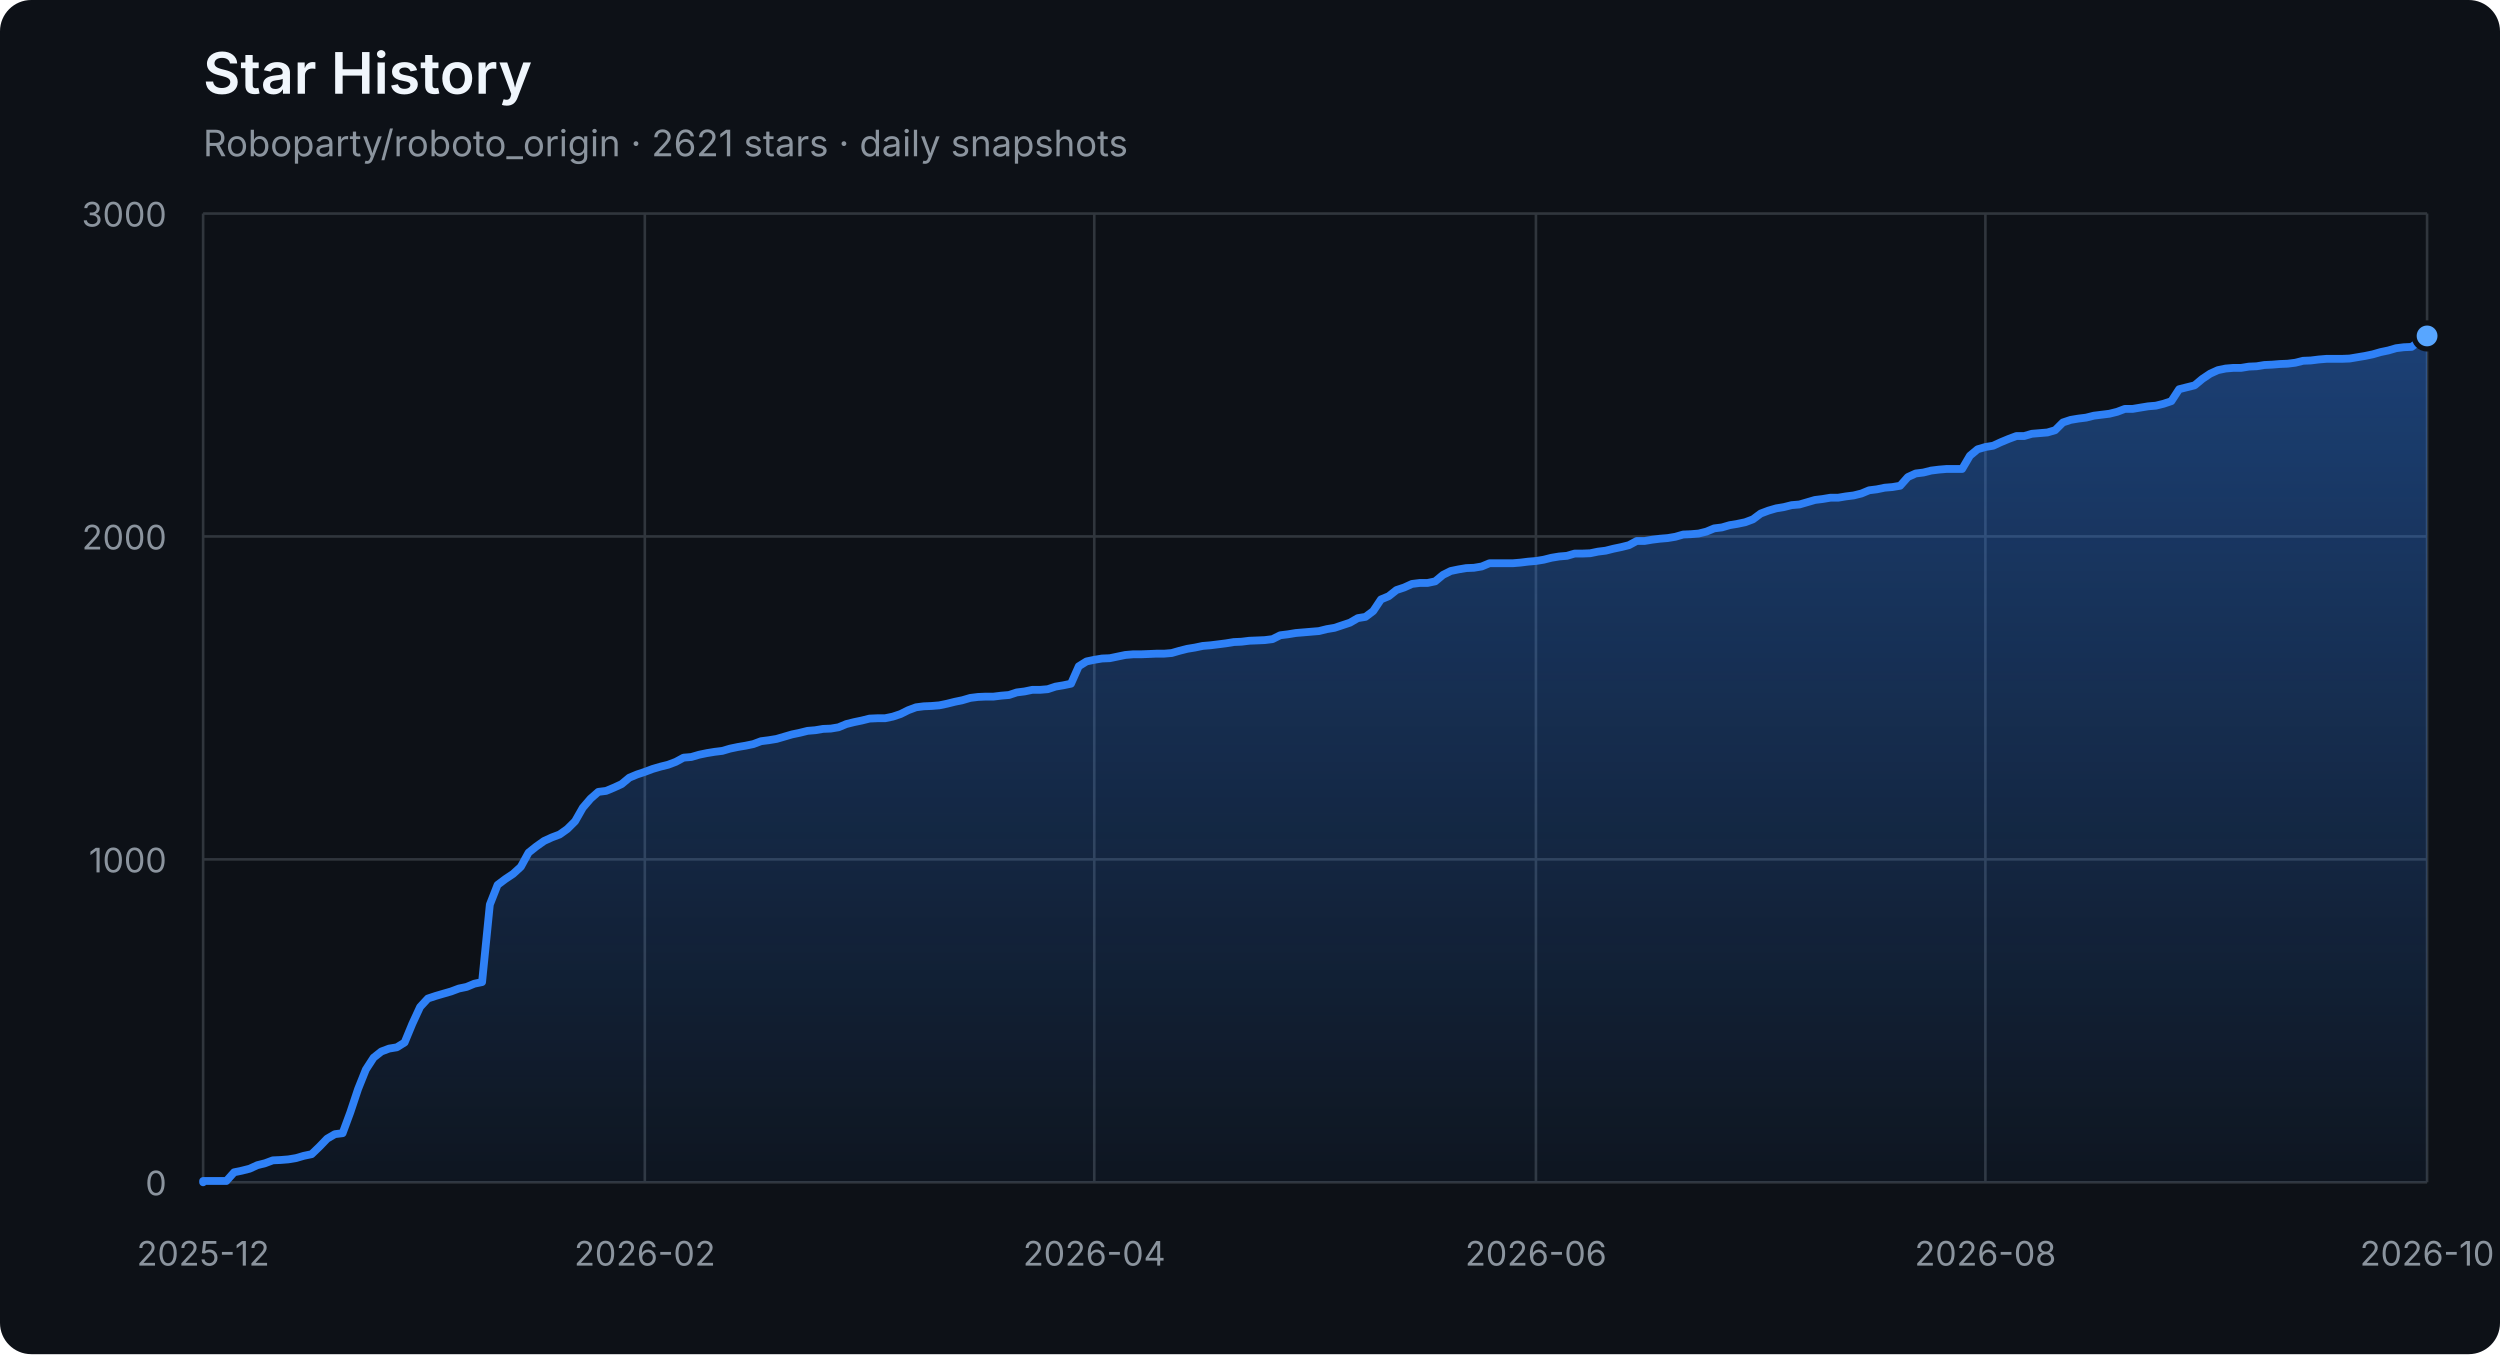
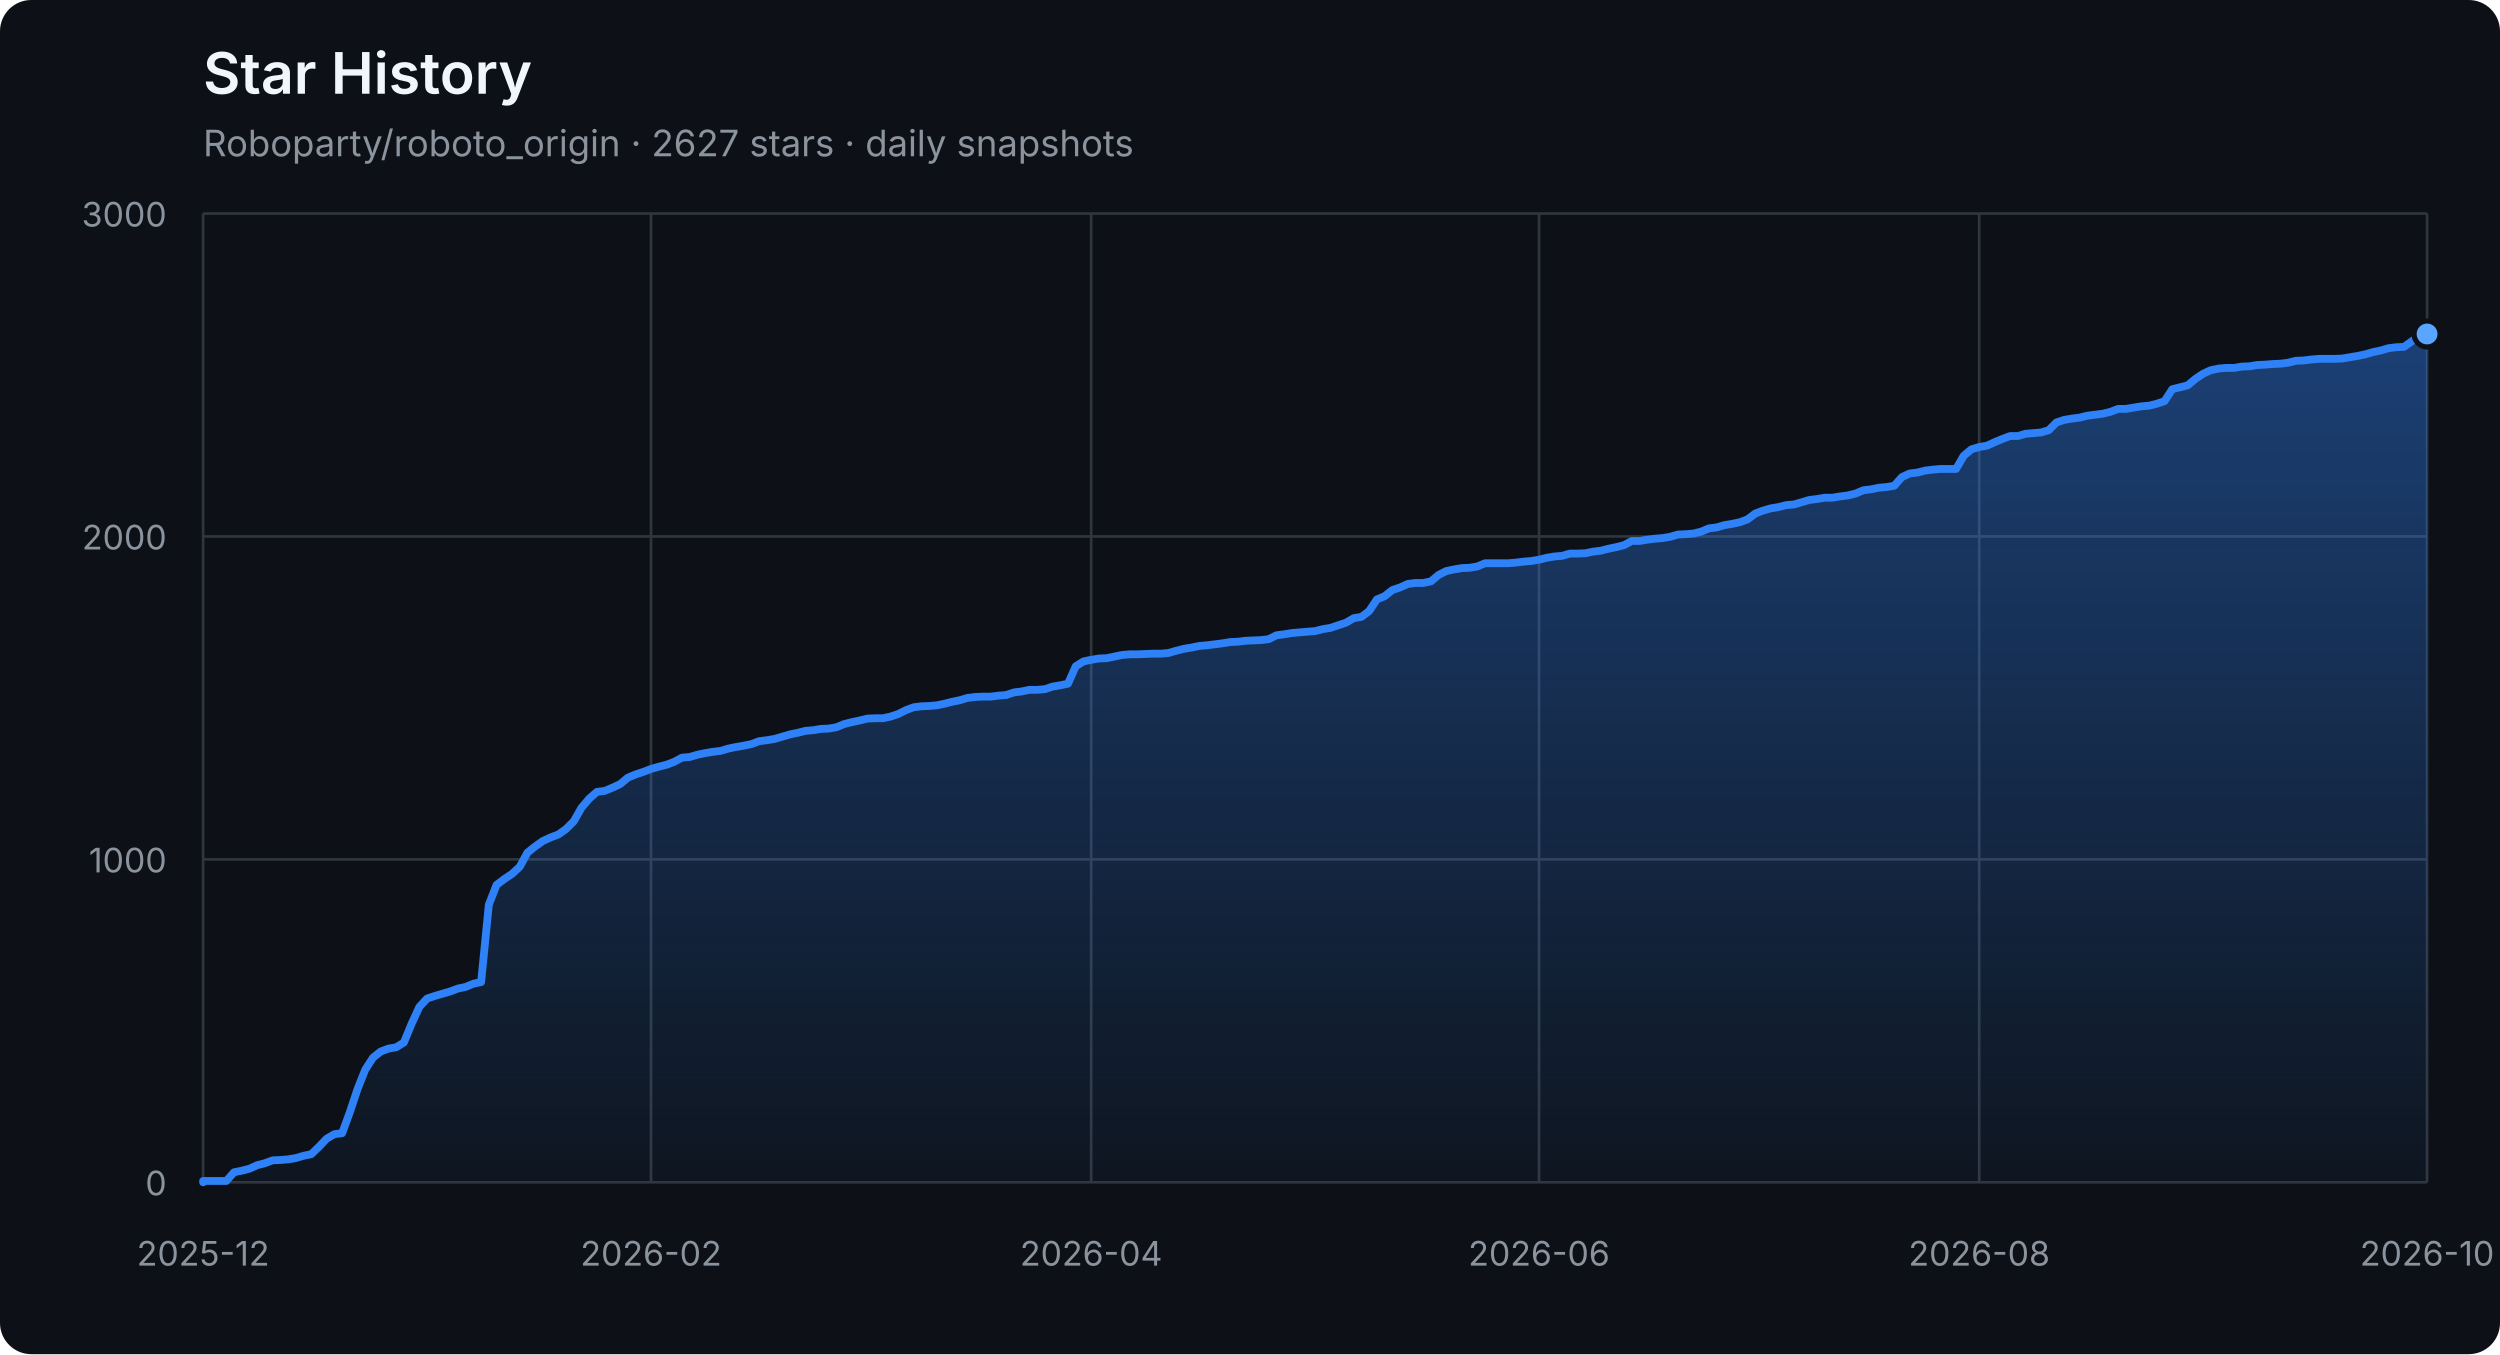
<svg xmlns="http://www.w3.org/2000/svg" width="960" height="520" viewBox="0 0 960 520" role="img" aria-labelledby="title description">
  <defs>
    <linearGradient id="area" x1="0" y1="0" x2="0" y2="1">
      <stop offset="0%" stop-color="#2f81f7" stop-opacity="0.42" />
      <stop offset="100%" stop-color="#2f81f7" stop-opacity="0.04" />
    </linearGradient>
  </defs>
  <style>
    .axis { fill: #8b949e; font: 13px -apple-system, BlinkMacSystemFont, "Segoe UI", sans-serif; }
    .grid { stroke: #30363d; stroke-width: 1; }
    .title { fill: #f0f6fc; font: 600 22px -apple-system, BlinkMacSystemFont, "Segoe UI", sans-serif; }
    .subtitle { fill: #8b949e; font: 14px -apple-system, BlinkMacSystemFont, "Segoe UI", sans-serif; }
  </style>
  <rect width="100%" height="100%" rx="12" fill="#0d1117" />
  <text x="78" y="36" class="title">Star History</text>
-   <text x="78" y="60" class="subtitle">Roboparty/roboto_origin · 2621 stars · daily snapshots</text>
+   <text x="78" y="60" class="subtitle">Roboparty/roboto_origin · 2627 stars · daily snapshots</text>
  <line x1="78" y1="454.00" x2="932" y2="454.00" class="grid" />
  <text x="64" y="459.00" class="axis" text-anchor="end">0</text>
  <line x1="78" y1="330.00" x2="932" y2="330.00" class="grid" />
  <text x="64" y="335.00" class="axis" text-anchor="end">1000</text>
  <line x1="78" y1="206.00" x2="932" y2="206.00" class="grid" />
  <text x="64" y="211.00" class="axis" text-anchor="end">2000</text>
  <line x1="78" y1="82.00" x2="932" y2="82.00" class="grid" />
  <text x="64" y="87.00" class="axis" text-anchor="end">3000</text>
  <line x1="78.00" y1="82" x2="78.00" y2="454" class="grid" />
  <text x="78.00" y="486" class="axis" text-anchor="middle">2025-12</text>
-   <line x1="247.61" y1="82" x2="247.61" y2="454" class="grid" />
-   <text x="247.61" y="486" class="axis" text-anchor="middle">2026-02</text>
-   <line x1="420.20" y1="82" x2="420.20" y2="454" class="grid" />
-   <text x="420.20" y="486" class="axis" text-anchor="middle">2026-04</text>
-   <line x1="589.80" y1="82" x2="589.80" y2="454" class="grid" />
-   <text x="589.80" y="486" class="axis" text-anchor="middle">2026-06</text>
-   <line x1="762.39" y1="82" x2="762.39" y2="454" class="grid" />
-   <text x="762.39" y="486" class="axis" text-anchor="middle">2026-08</text>
+   <line x1="249.99" y1="82" x2="249.99" y2="454" class="grid" />
+   <text x="249.99" y="486" class="axis" text-anchor="middle">2026-02</text>
+   <line x1="419.01" y1="82" x2="419.01" y2="454" class="grid" />
+   <text x="419.01" y="486" class="axis" text-anchor="middle">2026-04</text>
+   <line x1="590.99" y1="82" x2="590.99" y2="454" class="grid" />
+   <text x="590.99" y="486" class="axis" text-anchor="middle">2026-06</text>
+   <line x1="760.01" y1="82" x2="760.01" y2="454" class="grid" />
+   <text x="760.01" y="486" class="axis" text-anchor="middle">2026-08</text>
  <line x1="932.00" y1="82" x2="932.00" y2="454" class="grid" />
  <text x="932.00" y="486" class="axis" text-anchor="middle">2026-10</text>
-   <polygon points="78,454 78.00,454.00 78.00,453.50 80.98,453.50 83.95,453.50 86.93,453.50 89.90,450.16 92.88,449.54 95.85,448.79 98.83,447.43 101.80,446.68 104.78,445.57 107.76,445.44 110.73,445.20 113.71,444.70 116.68,443.83 119.66,443.21 122.63,440.36 125.61,437.26 128.59,435.52 131.56,435.15 134.54,427.09 137.51,418.16 140.49,410.72 143.46,406.14 146.44,403.78 149.41,402.66 152.39,402.17 155.37,400.31 158.34,393.12 161.32,386.67 164.29,383.44 167.27,382.45 170.24,381.58 173.22,380.72 176.20,379.60 179.17,378.98 182.15,377.74 185.12,377.12 188.10,347.36 191.07,339.80 194.05,337.56 197.02,335.58 200.00,332.85 202.98,327.40 205.95,325.04 208.93,322.93 211.90,321.57 214.88,320.45 217.85,318.34 220.83,315.37 223.80,310.16 226.78,306.69 229.76,304.08 232.73,303.71 235.71,302.47 238.68,301.11 241.66,298.63 244.63,297.39 247.61,296.40 250.59,295.28 253.56,294.41 256.54,293.67 259.51,292.55 262.49,290.94 265.46,290.69 268.44,289.82 271.41,289.20 274.39,288.71 277.37,288.34 280.34,287.47 283.32,286.85 286.29,286.35 289.27,285.73 292.24,284.62 295.22,284.24 298.20,283.75 301.17,282.88 304.15,282.01 307.12,281.39 310.10,280.65 313.07,280.40 316.05,279.90 319.02,279.78 322.00,279.28 324.98,278.04 327.95,277.30 330.93,276.68 333.90,275.94 336.88,275.81 339.85,275.81 342.83,275.19 345.80,274.20 348.78,272.71 351.76,271.60 354.73,271.22 357.71,271.10 360.68,270.85 363.66,270.23 366.63,269.49 369.61,268.87 372.59,268.00 375.56,267.63 378.54,267.50 381.51,267.50 384.49,267.13 387.46,266.88 390.44,265.89 393.41,265.52 396.39,264.90 399.37,264.90 402.34,264.65 405.32,263.66 408.29,263.16 411.27,262.54 414.24,255.85 417.22,253.99 420.20,253.37 423.17,252.87 426.15,252.75 429.12,252.13 432.10,251.51 435.07,251.26 438.05,251.26 441.02,251.14 444.00,251.01 446.98,251.01 449.95,250.76 452.93,249.90 455.90,249.15 458.88,248.66 461.85,248.04 464.83,247.79 467.80,247.42 470.78,247.04 473.76,246.55 476.73,246.42 479.71,246.05 482.68,245.93 485.66,245.80 488.63,245.43 491.61,243.94 494.59,243.57 497.56,243.08 500.54,242.83 503.51,242.58 506.49,242.33 509.46,241.59 512.44,241.09 515.41,240.10 518.39,239.11 521.37,237.37 524.34,236.88 527.32,234.64 530.29,230.18 533.27,228.94 536.24,226.58 539.22,225.59 542.20,224.23 545.17,223.86 548.15,223.86 551.12,223.24 554.10,220.76 557.07,219.27 560.05,218.65 563.02,218.15 566.00,218.03 568.98,217.53 571.95,216.29 574.93,216.29 577.90,216.29 580.88,216.29 583.85,216.04 586.83,215.67 589.80,215.42 592.78,214.93 595.76,214.18 598.73,213.69 601.71,213.44 604.68,212.57 607.66,212.57 610.63,212.45 613.61,211.83 616.59,211.46 619.56,210.71 622.54,210.09 625.51,209.35 628.49,207.74 631.46,207.74 634.44,207.24 637.41,206.87 640.39,206.62 643.37,206.12 646.34,205.26 649.32,205.13 652.29,204.88 655.27,204.14 658.24,202.90 661.22,202.53 664.20,201.66 667.17,201.16 670.15,200.54 673.12,199.43 676.10,197.20 679.07,196.08 682.05,195.21 685.02,194.72 688.00,193.97 690.98,193.72 693.95,192.86 696.93,191.99 699.90,191.62 702.88,191.12 705.85,191.12 708.83,190.62 711.80,190.25 714.78,189.51 717.76,188.27 720.73,187.90 723.71,187.28 726.68,187.03 729.66,186.53 732.63,183.18 735.61,181.82 738.59,181.45 741.56,180.70 744.54,180.33 747.51,180.08 750.49,180.08 753.46,180.08 756.44,175.00 759.41,172.52 762.39,171.65 765.37,171.16 768.34,169.79 771.32,168.55 774.29,167.44 777.27,167.44 780.24,166.57 783.22,166.32 786.20,166.07 789.17,165.20 792.15,162.23 795.12,161.24 798.10,160.74 801.07,160.37 804.05,159.62 807.02,159.25 810.00,158.88 812.98,158.14 815.95,157.02 818.93,157.02 821.90,156.52 824.88,156.03 827.85,155.78 830.83,155.04 833.80,154.04 836.78,149.46 839.76,148.71 842.73,147.97 845.71,145.49 848.68,143.50 851.66,142.14 854.63,141.52 857.61,141.27 860.59,141.27 863.56,140.78 866.54,140.65 869.51,140.16 872.49,140.03 875.46,139.78 878.44,139.66 881.41,139.29 884.39,138.54 887.37,138.42 890.34,138.05 893.32,137.80 896.29,137.80 899.27,137.80 902.24,137.68 905.22,137.18 908.20,136.68 911.17,136.06 914.15,135.20 917.12,134.58 920.10,133.71 923.07,133.34 926.05,133.21 929.02,131.10 932.00,129.00 932.00,454" fill="url(#area)" />
-   <polyline points="78.00,454.00 78.00,453.50 80.98,453.50 83.95,453.50 86.93,453.50 89.90,450.16 92.88,449.54 95.85,448.79 98.83,447.43 101.80,446.68 104.78,445.57 107.76,445.44 110.73,445.20 113.71,444.70 116.68,443.83 119.66,443.21 122.63,440.36 125.61,437.26 128.59,435.52 131.56,435.15 134.54,427.09 137.51,418.16 140.49,410.72 143.46,406.14 146.44,403.78 149.41,402.66 152.39,402.17 155.37,400.31 158.34,393.12 161.32,386.67 164.29,383.44 167.27,382.45 170.24,381.58 173.22,380.72 176.20,379.60 179.17,378.98 182.15,377.74 185.12,377.12 188.10,347.36 191.07,339.80 194.05,337.56 197.02,335.58 200.00,332.85 202.98,327.40 205.95,325.04 208.93,322.93 211.90,321.57 214.88,320.45 217.85,318.34 220.83,315.37 223.80,310.16 226.78,306.69 229.76,304.08 232.73,303.71 235.71,302.47 238.68,301.11 241.66,298.63 244.63,297.39 247.61,296.40 250.59,295.28 253.56,294.41 256.54,293.67 259.51,292.55 262.49,290.94 265.46,290.69 268.44,289.82 271.41,289.20 274.39,288.71 277.37,288.34 280.34,287.47 283.32,286.85 286.29,286.35 289.27,285.73 292.24,284.62 295.22,284.24 298.20,283.75 301.17,282.88 304.15,282.01 307.12,281.39 310.10,280.65 313.07,280.40 316.05,279.90 319.02,279.78 322.00,279.28 324.98,278.04 327.95,277.30 330.93,276.68 333.90,275.94 336.88,275.81 339.85,275.81 342.83,275.19 345.80,274.20 348.78,272.71 351.76,271.60 354.73,271.22 357.71,271.10 360.68,270.85 363.66,270.23 366.63,269.49 369.61,268.87 372.59,268.00 375.56,267.63 378.54,267.50 381.51,267.50 384.49,267.13 387.46,266.88 390.44,265.89 393.41,265.52 396.39,264.90 399.37,264.90 402.34,264.65 405.32,263.66 408.29,263.16 411.27,262.54 414.24,255.85 417.22,253.99 420.20,253.37 423.17,252.87 426.15,252.75 429.12,252.13 432.10,251.51 435.07,251.26 438.05,251.26 441.02,251.14 444.00,251.01 446.98,251.01 449.95,250.76 452.93,249.90 455.90,249.15 458.88,248.66 461.85,248.04 464.83,247.79 467.80,247.42 470.78,247.04 473.76,246.55 476.73,246.42 479.71,246.05 482.68,245.93 485.66,245.80 488.63,245.43 491.61,243.94 494.59,243.57 497.56,243.08 500.54,242.83 503.51,242.58 506.49,242.33 509.46,241.59 512.44,241.09 515.41,240.10 518.39,239.11 521.37,237.37 524.34,236.88 527.32,234.64 530.29,230.18 533.27,228.94 536.24,226.58 539.22,225.59 542.20,224.23 545.17,223.86 548.15,223.86 551.12,223.24 554.10,220.76 557.07,219.27 560.05,218.65 563.02,218.15 566.00,218.03 568.98,217.53 571.95,216.29 574.93,216.29 577.90,216.29 580.88,216.29 583.85,216.04 586.83,215.67 589.80,215.42 592.78,214.93 595.76,214.18 598.73,213.69 601.71,213.44 604.68,212.57 607.66,212.57 610.63,212.45 613.61,211.83 616.59,211.46 619.56,210.71 622.54,210.09 625.51,209.35 628.49,207.74 631.46,207.74 634.44,207.24 637.41,206.87 640.39,206.62 643.37,206.12 646.34,205.26 649.32,205.13 652.29,204.88 655.27,204.14 658.24,202.90 661.22,202.53 664.20,201.66 667.17,201.16 670.15,200.54 673.12,199.43 676.10,197.20 679.07,196.08 682.05,195.21 685.02,194.72 688.00,193.97 690.98,193.72 693.95,192.86 696.93,191.99 699.90,191.62 702.88,191.12 705.85,191.12 708.83,190.62 711.80,190.25 714.78,189.51 717.76,188.27 720.73,187.90 723.71,187.28 726.68,187.03 729.66,186.53 732.63,183.18 735.61,181.82 738.59,181.45 741.56,180.70 744.54,180.33 747.51,180.08 750.49,180.08 753.46,180.08 756.44,175.00 759.41,172.52 762.39,171.65 765.37,171.16 768.34,169.79 771.32,168.55 774.29,167.44 777.27,167.44 780.24,166.57 783.22,166.32 786.20,166.07 789.17,165.20 792.15,162.23 795.12,161.24 798.10,160.74 801.07,160.37 804.05,159.62 807.02,159.25 810.00,158.88 812.98,158.14 815.95,157.02 818.93,157.02 821.90,156.52 824.88,156.03 827.85,155.78 830.83,155.04 833.80,154.04 836.78,149.46 839.76,148.71 842.73,147.97 845.71,145.49 848.68,143.50 851.66,142.14 854.63,141.52 857.61,141.27 860.59,141.27 863.56,140.78 866.54,140.65 869.51,140.16 872.49,140.03 875.46,139.78 878.44,139.66 881.41,139.29 884.39,138.54 887.37,138.42 890.34,138.05 893.32,137.80 896.29,137.80 899.27,137.80 902.24,137.68 905.22,137.18 908.20,136.68 911.17,136.06 914.15,135.20 917.12,134.58 920.10,133.71 923.07,133.34 926.05,133.21 929.02,131.10 932.00,129.00" fill="none" stroke="#2f81f7" stroke-width="3" stroke-linejoin="round" stroke-linecap="round" />
-   <circle cx="932.00" cy="129.00" r="5" fill="#58a6ff" stroke="#0d1117" stroke-width="2" />
+   <polygon points="78,454 78.00,454.00 78.00,453.50 80.97,453.50 83.93,453.50 86.90,453.50 89.86,450.16 92.83,449.54 95.79,448.79 98.76,447.43 101.72,446.68 104.69,445.57 107.65,445.44 110.62,445.20 113.58,444.70 116.55,443.83 119.51,443.21 122.48,440.36 125.44,437.26 128.41,435.52 131.38,435.15 134.34,427.09 137.31,418.16 140.27,410.72 143.24,406.14 146.20,403.78 149.17,402.66 152.13,402.17 155.10,400.31 158.06,393.12 161.03,386.67 163.99,383.44 166.96,382.45 169.92,381.58 172.89,380.72 175.85,379.60 178.82,378.98 181.78,377.74 184.75,377.12 187.72,347.36 190.68,339.80 193.65,337.56 196.61,335.58 199.58,332.85 202.54,327.40 205.51,325.04 208.47,322.93 211.44,321.57 214.40,320.45 217.37,318.34 220.33,315.37 223.30,310.16 226.26,306.69 229.23,304.08 232.19,303.71 235.16,302.47 238.12,301.11 241.09,298.63 244.06,297.39 247.02,296.40 249.99,295.28 252.95,294.41 255.92,293.67 258.88,292.55 261.85,290.94 264.81,290.69 267.78,289.82 270.74,289.20 273.71,288.71 276.67,288.34 279.64,287.47 282.60,286.85 285.57,286.35 288.53,285.73 291.50,284.62 294.47,284.24 297.43,283.75 300.40,282.88 303.36,282.01 306.33,281.39 309.29,280.65 312.26,280.40 315.22,279.90 318.19,279.78 321.15,279.28 324.12,278.04 327.08,277.30 330.05,276.68 333.01,275.94 335.98,275.81 338.94,275.81 341.91,275.19 344.88,274.20 347.84,272.71 350.81,271.60 353.77,271.22 356.74,271.10 359.70,270.85 362.67,270.23 365.63,269.49 368.60,268.87 371.56,268.00 374.53,267.63 377.49,267.50 380.46,267.50 383.42,267.13 386.39,266.88 389.35,265.89 392.32,265.52 395.28,264.90 398.25,264.90 401.22,264.65 404.18,263.66 407.15,263.16 410.11,262.54 413.08,255.85 416.04,253.99 419.01,253.37 421.97,252.87 424.94,252.75 427.90,252.13 430.87,251.51 433.83,251.26 436.80,251.26 439.76,251.14 442.73,251.01 445.69,251.01 448.66,250.76 451.62,249.90 454.59,249.15 457.56,248.66 460.52,248.04 463.49,247.79 466.45,247.42 469.42,247.04 472.38,246.55 475.35,246.42 478.31,246.05 481.28,245.93 484.24,245.80 487.21,245.43 490.17,243.94 493.14,243.57 496.10,243.08 499.07,242.83 502.03,242.58 505.00,242.33 507.97,241.59 510.93,241.09 513.90,240.10 516.86,239.11 519.83,237.37 522.79,236.88 525.76,234.64 528.72,230.18 531.69,228.94 534.65,226.58 537.62,225.59 540.58,224.23 543.55,223.86 546.51,223.86 549.48,223.24 552.44,220.76 555.41,219.27 558.38,218.65 561.34,218.15 564.31,218.03 567.27,217.53 570.24,216.29 573.20,216.29 576.17,216.29 579.13,216.29 582.10,216.04 585.06,215.67 588.03,215.42 590.99,214.93 593.96,214.18 596.92,213.69 599.89,213.44 602.85,212.57 605.82,212.57 608.78,212.45 611.75,211.83 614.72,211.46 617.68,210.71 620.65,210.09 623.61,209.35 626.58,207.74 629.54,207.74 632.51,207.24 635.47,206.87 638.44,206.62 641.40,206.12 644.37,205.26 647.33,205.13 650.30,204.88 653.26,204.14 656.23,202.90 659.19,202.53 662.16,201.66 665.12,201.16 668.09,200.54 671.06,199.43 674.02,197.20 676.99,196.08 679.95,195.21 682.92,194.72 685.88,193.97 688.85,193.72 691.81,192.86 694.78,191.99 697.74,191.62 700.71,191.12 703.67,191.12 706.64,190.62 709.60,190.25 712.57,189.51 715.53,188.27 718.50,187.90 721.47,187.28 724.43,187.03 727.40,186.53 730.36,183.18 733.33,181.82 736.29,181.45 739.26,180.70 742.22,180.33 745.19,180.08 748.15,180.08 751.12,180.08 754.08,175.00 757.05,172.52 760.01,171.65 762.98,171.16 765.94,169.79 768.91,168.55 771.88,167.44 774.84,167.44 777.81,166.57 780.77,166.32 783.74,166.07 786.70,165.20 789.67,162.23 792.63,161.24 795.60,160.74 798.56,160.37 801.53,159.62 804.49,159.25 807.46,158.88 810.42,158.14 813.39,157.02 816.35,157.02 819.32,156.52 822.28,156.03 825.25,155.78 828.22,155.04 831.18,154.04 834.15,149.46 837.11,148.71 840.08,147.97 843.04,145.49 846.01,143.50 848.97,142.14 851.94,141.52 854.90,141.27 857.87,141.27 860.83,140.78 863.80,140.65 866.76,140.16 869.73,140.03 872.69,139.78 875.66,139.66 878.62,139.29 881.59,138.54 884.56,138.42 887.52,138.05 890.49,137.80 893.45,137.80 896.42,137.80 899.38,137.68 902.35,137.18 905.31,136.68 908.28,136.06 911.24,135.20 914.21,134.58 917.17,133.71 920.14,133.34 923.10,133.21 926.07,131.10 929.03,129.00 932.00,128.25 932.00,454" fill="url(#area)" />
+   <polyline points="78.00,454.00 78.00,453.50 80.97,453.50 83.93,453.50 86.90,453.50 89.86,450.16 92.83,449.54 95.79,448.79 98.76,447.43 101.72,446.68 104.69,445.57 107.65,445.44 110.62,445.20 113.58,444.70 116.55,443.83 119.51,443.21 122.48,440.36 125.44,437.26 128.41,435.52 131.38,435.15 134.34,427.09 137.31,418.16 140.27,410.72 143.24,406.14 146.20,403.78 149.17,402.66 152.13,402.17 155.10,400.31 158.06,393.12 161.03,386.67 163.99,383.44 166.96,382.45 169.92,381.58 172.89,380.72 175.85,379.60 178.82,378.98 181.78,377.74 184.75,377.12 187.72,347.36 190.68,339.80 193.65,337.56 196.61,335.58 199.58,332.85 202.54,327.40 205.51,325.04 208.47,322.93 211.44,321.57 214.40,320.45 217.37,318.34 220.33,315.37 223.30,310.16 226.26,306.69 229.23,304.08 232.19,303.71 235.16,302.47 238.12,301.11 241.09,298.63 244.06,297.39 247.02,296.40 249.99,295.28 252.95,294.41 255.92,293.67 258.88,292.55 261.85,290.94 264.81,290.69 267.78,289.82 270.74,289.20 273.71,288.71 276.67,288.34 279.64,287.47 282.60,286.85 285.57,286.35 288.53,285.73 291.50,284.62 294.47,284.24 297.43,283.75 300.40,282.88 303.36,282.01 306.33,281.39 309.29,280.65 312.26,280.40 315.22,279.90 318.19,279.78 321.15,279.28 324.12,278.04 327.08,277.30 330.05,276.68 333.01,275.94 335.98,275.81 338.94,275.81 341.91,275.19 344.88,274.20 347.84,272.71 350.81,271.60 353.77,271.22 356.74,271.10 359.70,270.85 362.67,270.23 365.63,269.49 368.60,268.87 371.56,268.00 374.53,267.63 377.49,267.50 380.46,267.50 383.42,267.13 386.39,266.88 389.35,265.89 392.32,265.52 395.28,264.90 398.25,264.90 401.22,264.65 404.18,263.66 407.15,263.16 410.11,262.54 413.08,255.85 416.04,253.99 419.01,253.37 421.97,252.87 424.94,252.75 427.90,252.13 430.87,251.51 433.83,251.26 436.80,251.26 439.76,251.14 442.73,251.01 445.69,251.01 448.66,250.76 451.62,249.90 454.59,249.15 457.56,248.66 460.52,248.04 463.49,247.79 466.45,247.42 469.42,247.04 472.38,246.55 475.35,246.42 478.31,246.05 481.28,245.93 484.24,245.80 487.21,245.43 490.17,243.94 493.14,243.57 496.10,243.08 499.07,242.83 502.03,242.58 505.00,242.33 507.97,241.59 510.93,241.09 513.90,240.10 516.86,239.11 519.83,237.37 522.79,236.88 525.76,234.64 528.72,230.18 531.69,228.94 534.65,226.58 537.62,225.59 540.58,224.23 543.55,223.86 546.51,223.86 549.48,223.24 552.44,220.76 555.41,219.27 558.38,218.65 561.34,218.15 564.31,218.03 567.27,217.53 570.24,216.29 573.20,216.29 576.17,216.29 579.13,216.29 582.10,216.04 585.06,215.67 588.03,215.42 590.99,214.93 593.96,214.18 596.92,213.69 599.89,213.44 602.85,212.57 605.82,212.57 608.78,212.45 611.75,211.83 614.72,211.46 617.68,210.71 620.65,210.09 623.61,209.35 626.58,207.74 629.54,207.74 632.51,207.24 635.47,206.87 638.44,206.62 641.40,206.12 644.37,205.26 647.33,205.13 650.30,204.88 653.26,204.14 656.23,202.90 659.19,202.53 662.16,201.66 665.12,201.16 668.09,200.54 671.06,199.43 674.02,197.20 676.99,196.08 679.95,195.21 682.92,194.72 685.88,193.97 688.85,193.72 691.81,192.86 694.78,191.99 697.74,191.62 700.71,191.12 703.67,191.12 706.64,190.62 709.60,190.25 712.57,189.51 715.53,188.27 718.50,187.90 721.47,187.28 724.43,187.03 727.40,186.53 730.36,183.18 733.33,181.82 736.29,181.45 739.26,180.70 742.22,180.33 745.19,180.08 748.15,180.08 751.12,180.08 754.08,175.00 757.05,172.52 760.01,171.65 762.98,171.16 765.94,169.79 768.91,168.55 771.88,167.44 774.84,167.44 777.81,166.57 780.77,166.32 783.74,166.07 786.70,165.20 789.67,162.23 792.63,161.24 795.60,160.74 798.56,160.37 801.53,159.62 804.49,159.25 807.46,158.88 810.42,158.14 813.39,157.02 816.35,157.02 819.32,156.52 822.28,156.03 825.25,155.78 828.22,155.04 831.18,154.04 834.15,149.46 837.11,148.71 840.08,147.97 843.04,145.49 846.01,143.50 848.97,142.14 851.94,141.52 854.90,141.27 857.87,141.27 860.83,140.78 863.80,140.65 866.76,140.16 869.73,140.03 872.69,139.78 875.66,139.66 878.62,139.29 881.59,138.54 884.56,138.42 887.52,138.05 890.49,137.80 893.45,137.80 896.42,137.80 899.38,137.68 902.35,137.18 905.31,136.68 908.28,136.06 911.24,135.20 914.21,134.58 917.17,133.71 920.14,133.34 923.10,133.21 926.07,131.10 929.03,129.00 932.00,128.25" fill="none" stroke="#2f81f7" stroke-width="3" stroke-linejoin="round" stroke-linecap="round" />
+   <circle cx="932.00" cy="128.25" r="5" fill="#58a6ff" stroke="#0d1117" stroke-width="2" />
</svg>
